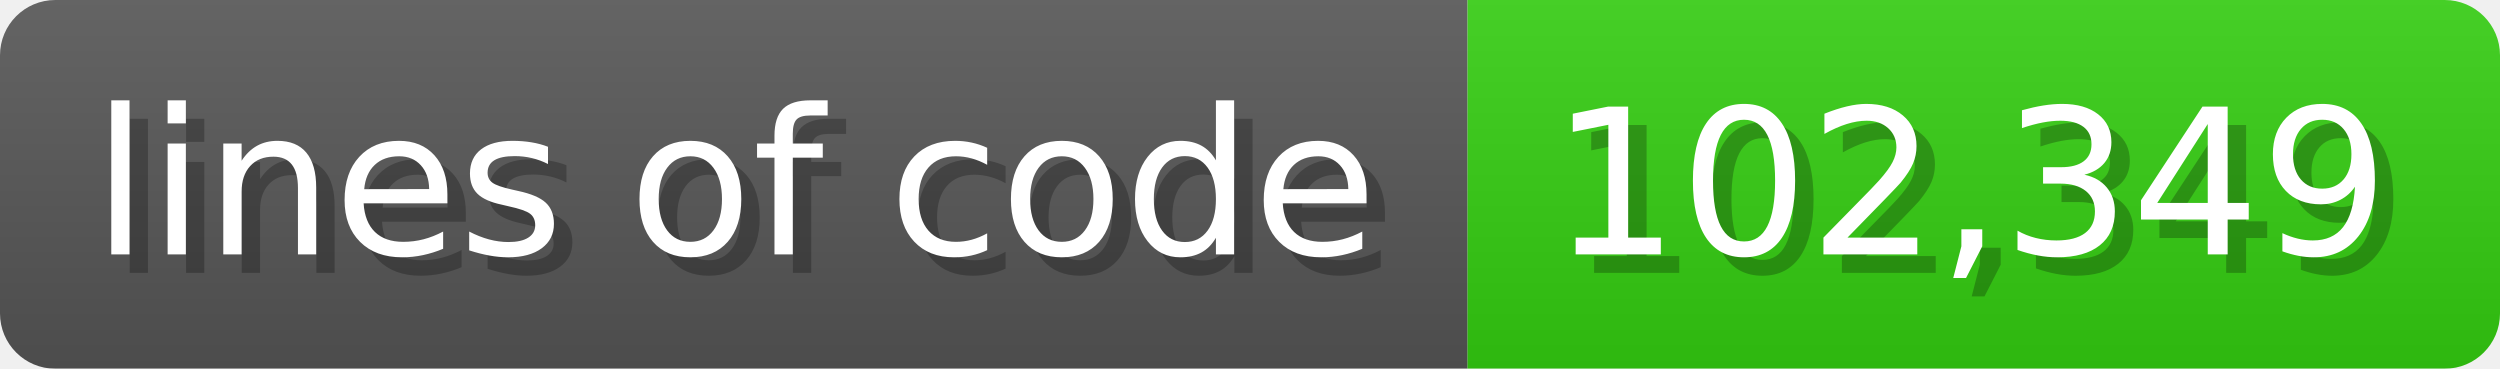
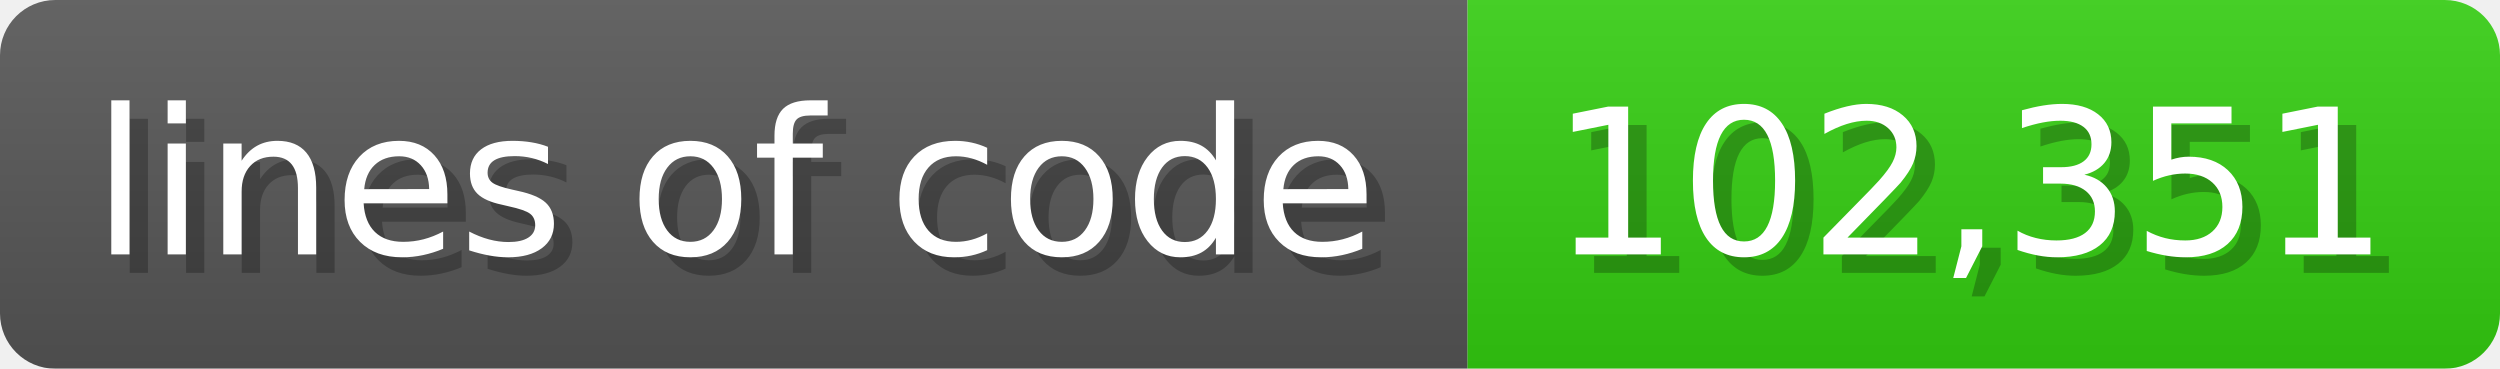
<svg xmlns="http://www.w3.org/2000/svg" width="135.6" height="20" viewBox="0 0 1356 200">
  <linearGradient id="a" x2="0" y2="100%">
    <stop offset="0" stop-opacity=".1" stop-color="#EEE" />
    <stop offset="1" stop-opacity=".1" />
  </linearGradient>
  <mask id="m">
    <rect width="1356" height="200" rx="30" fill="#FFF" />
  </mask>
  <g mask="url(#m)">
    <rect width="796" height="200" fill="#555" />
    <rect width="560" height="200" fill="#3C1" x="796" />
    <rect width="1356" height="200" fill="url(#a)" />
  </g>
  <g fill="#fff" text-anchor="start" font-family="Verdana,DejaVu Sans,sans-serif" font-size="110">
    <text x="60" y="148" textLength="696" fill="#000" opacity="0.25">lines of code</text>
    <text x="50" y="138" textLength="696">lines of code</text>
-     <text x="851" y="148" textLength="460" fill="#000" opacity="0.25">102,349</text>
-     <text x="841" y="138" textLength="460">102,349</text>
+     <text x="851" y="148" textLength="460" fill="#000" opacity="0.25">102,351</text>
+     <text x="841" y="138" textLength="460">102,351</text>
  </g>
</svg>
